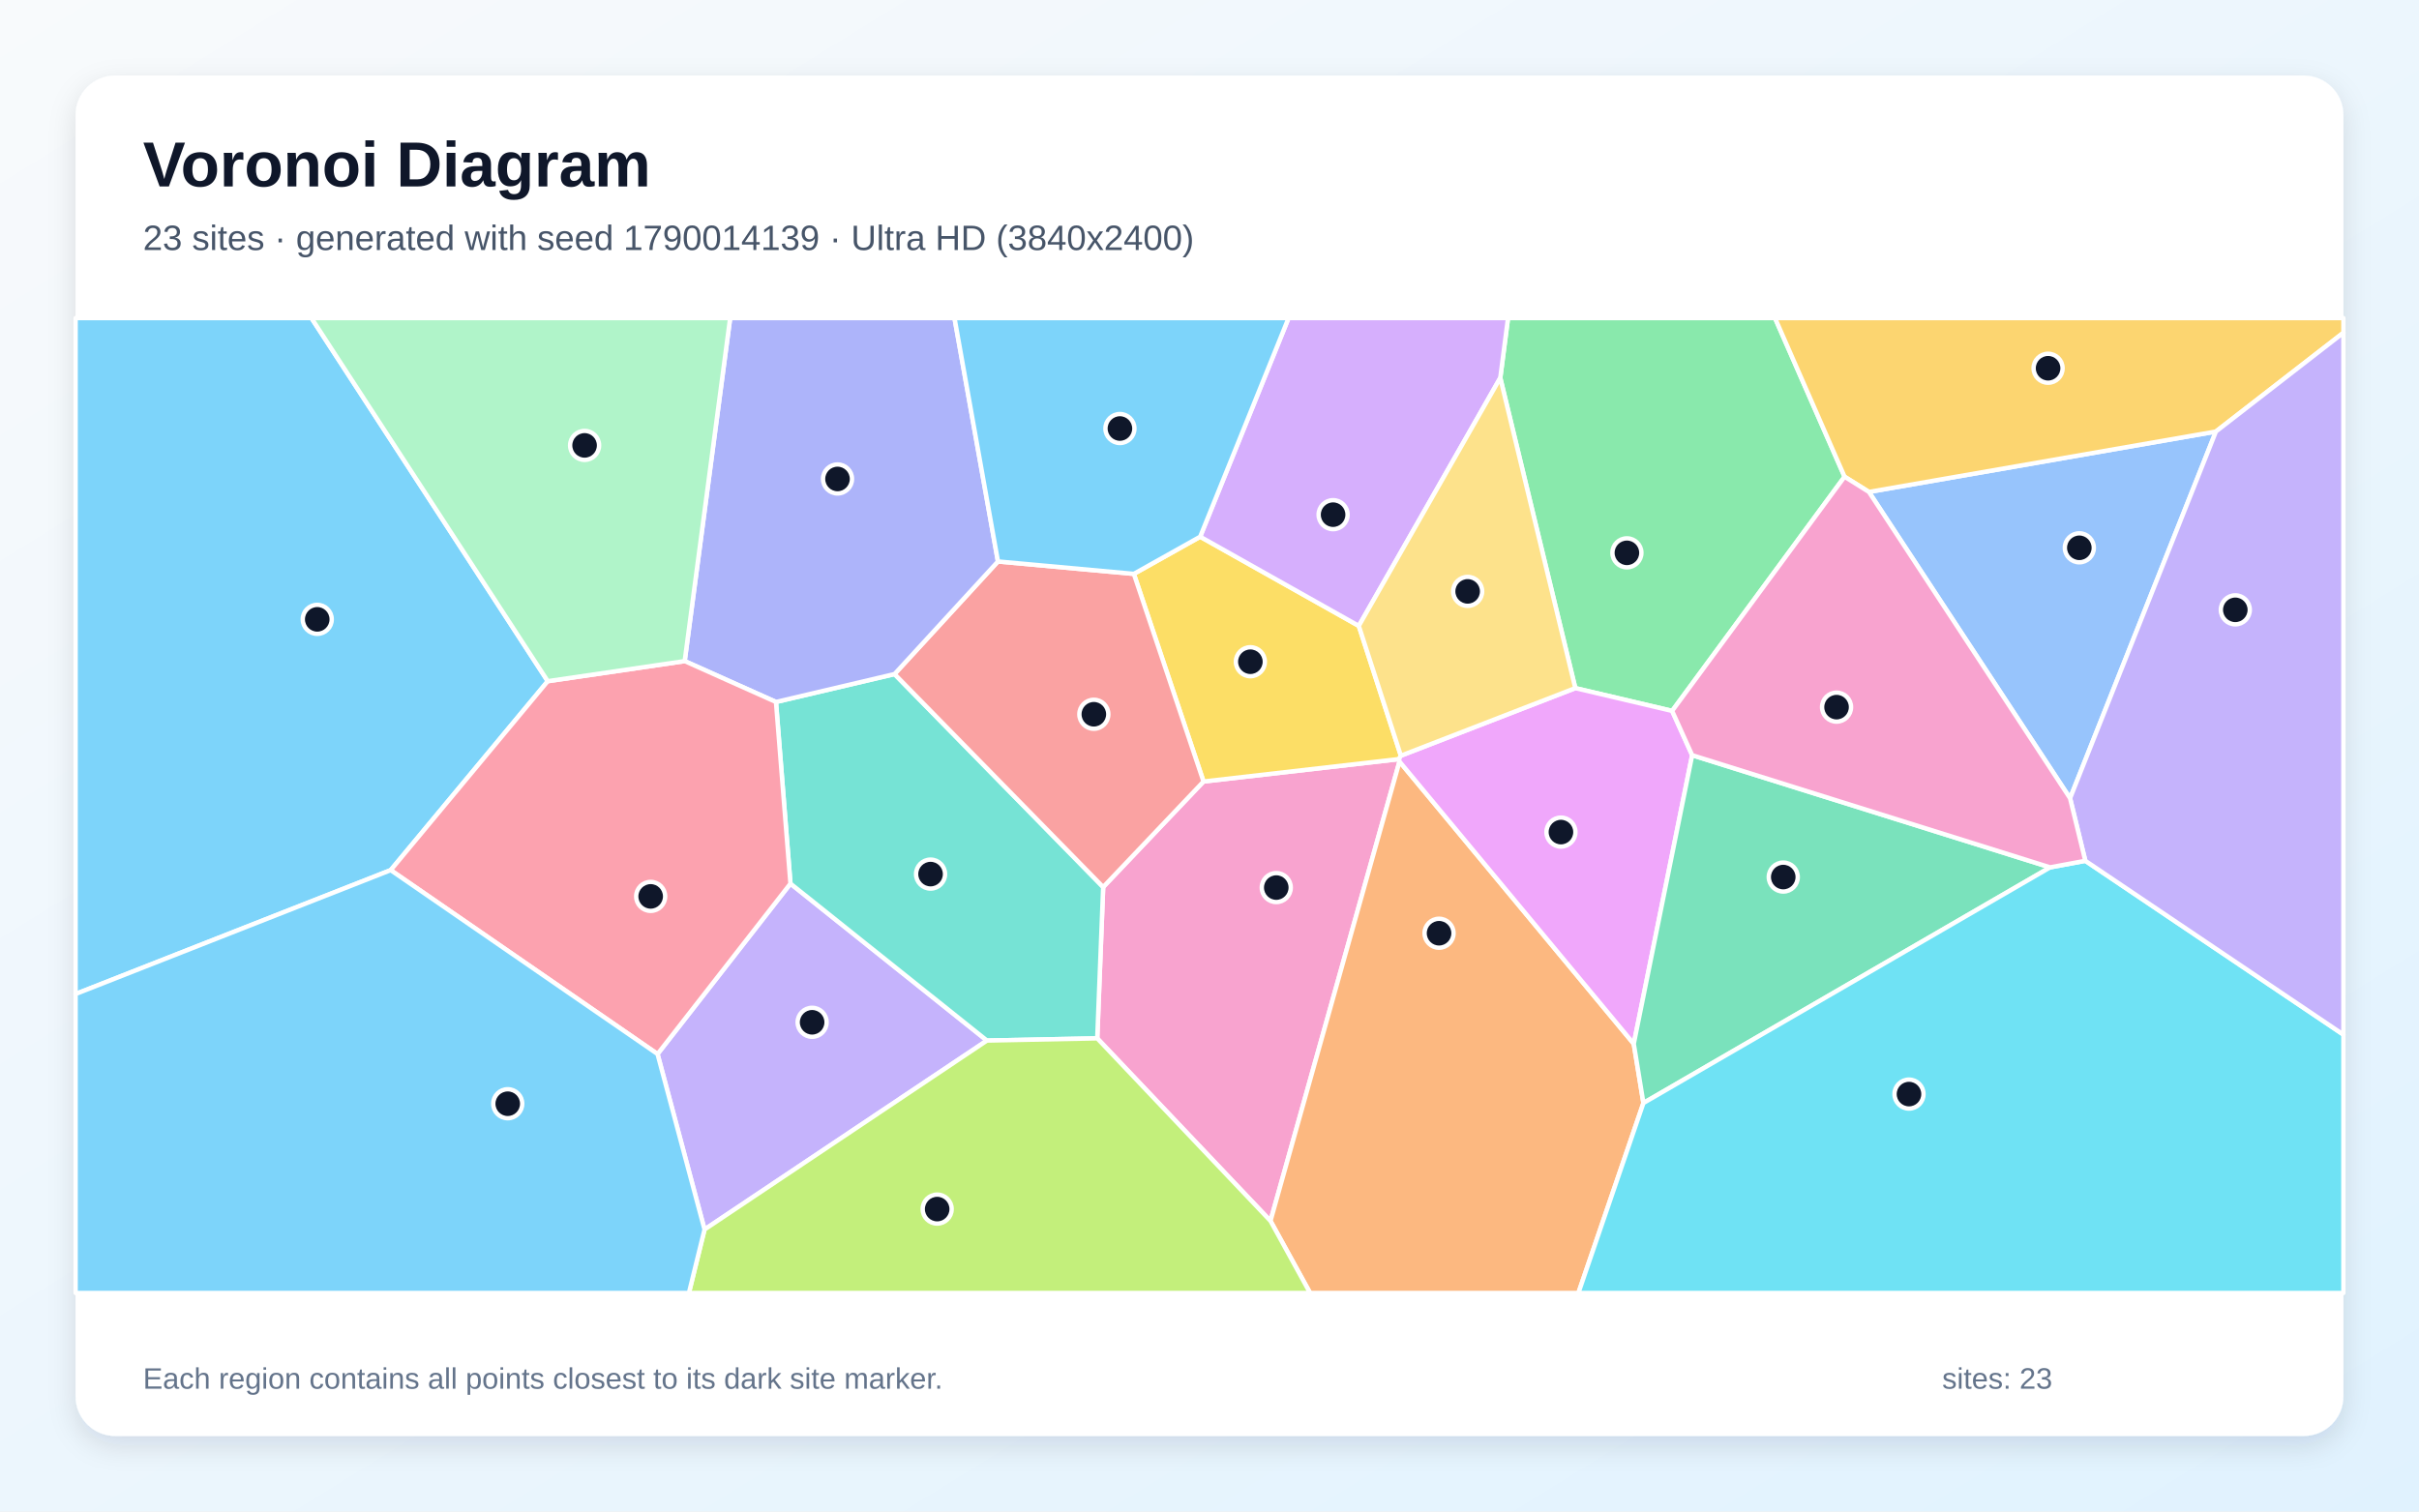
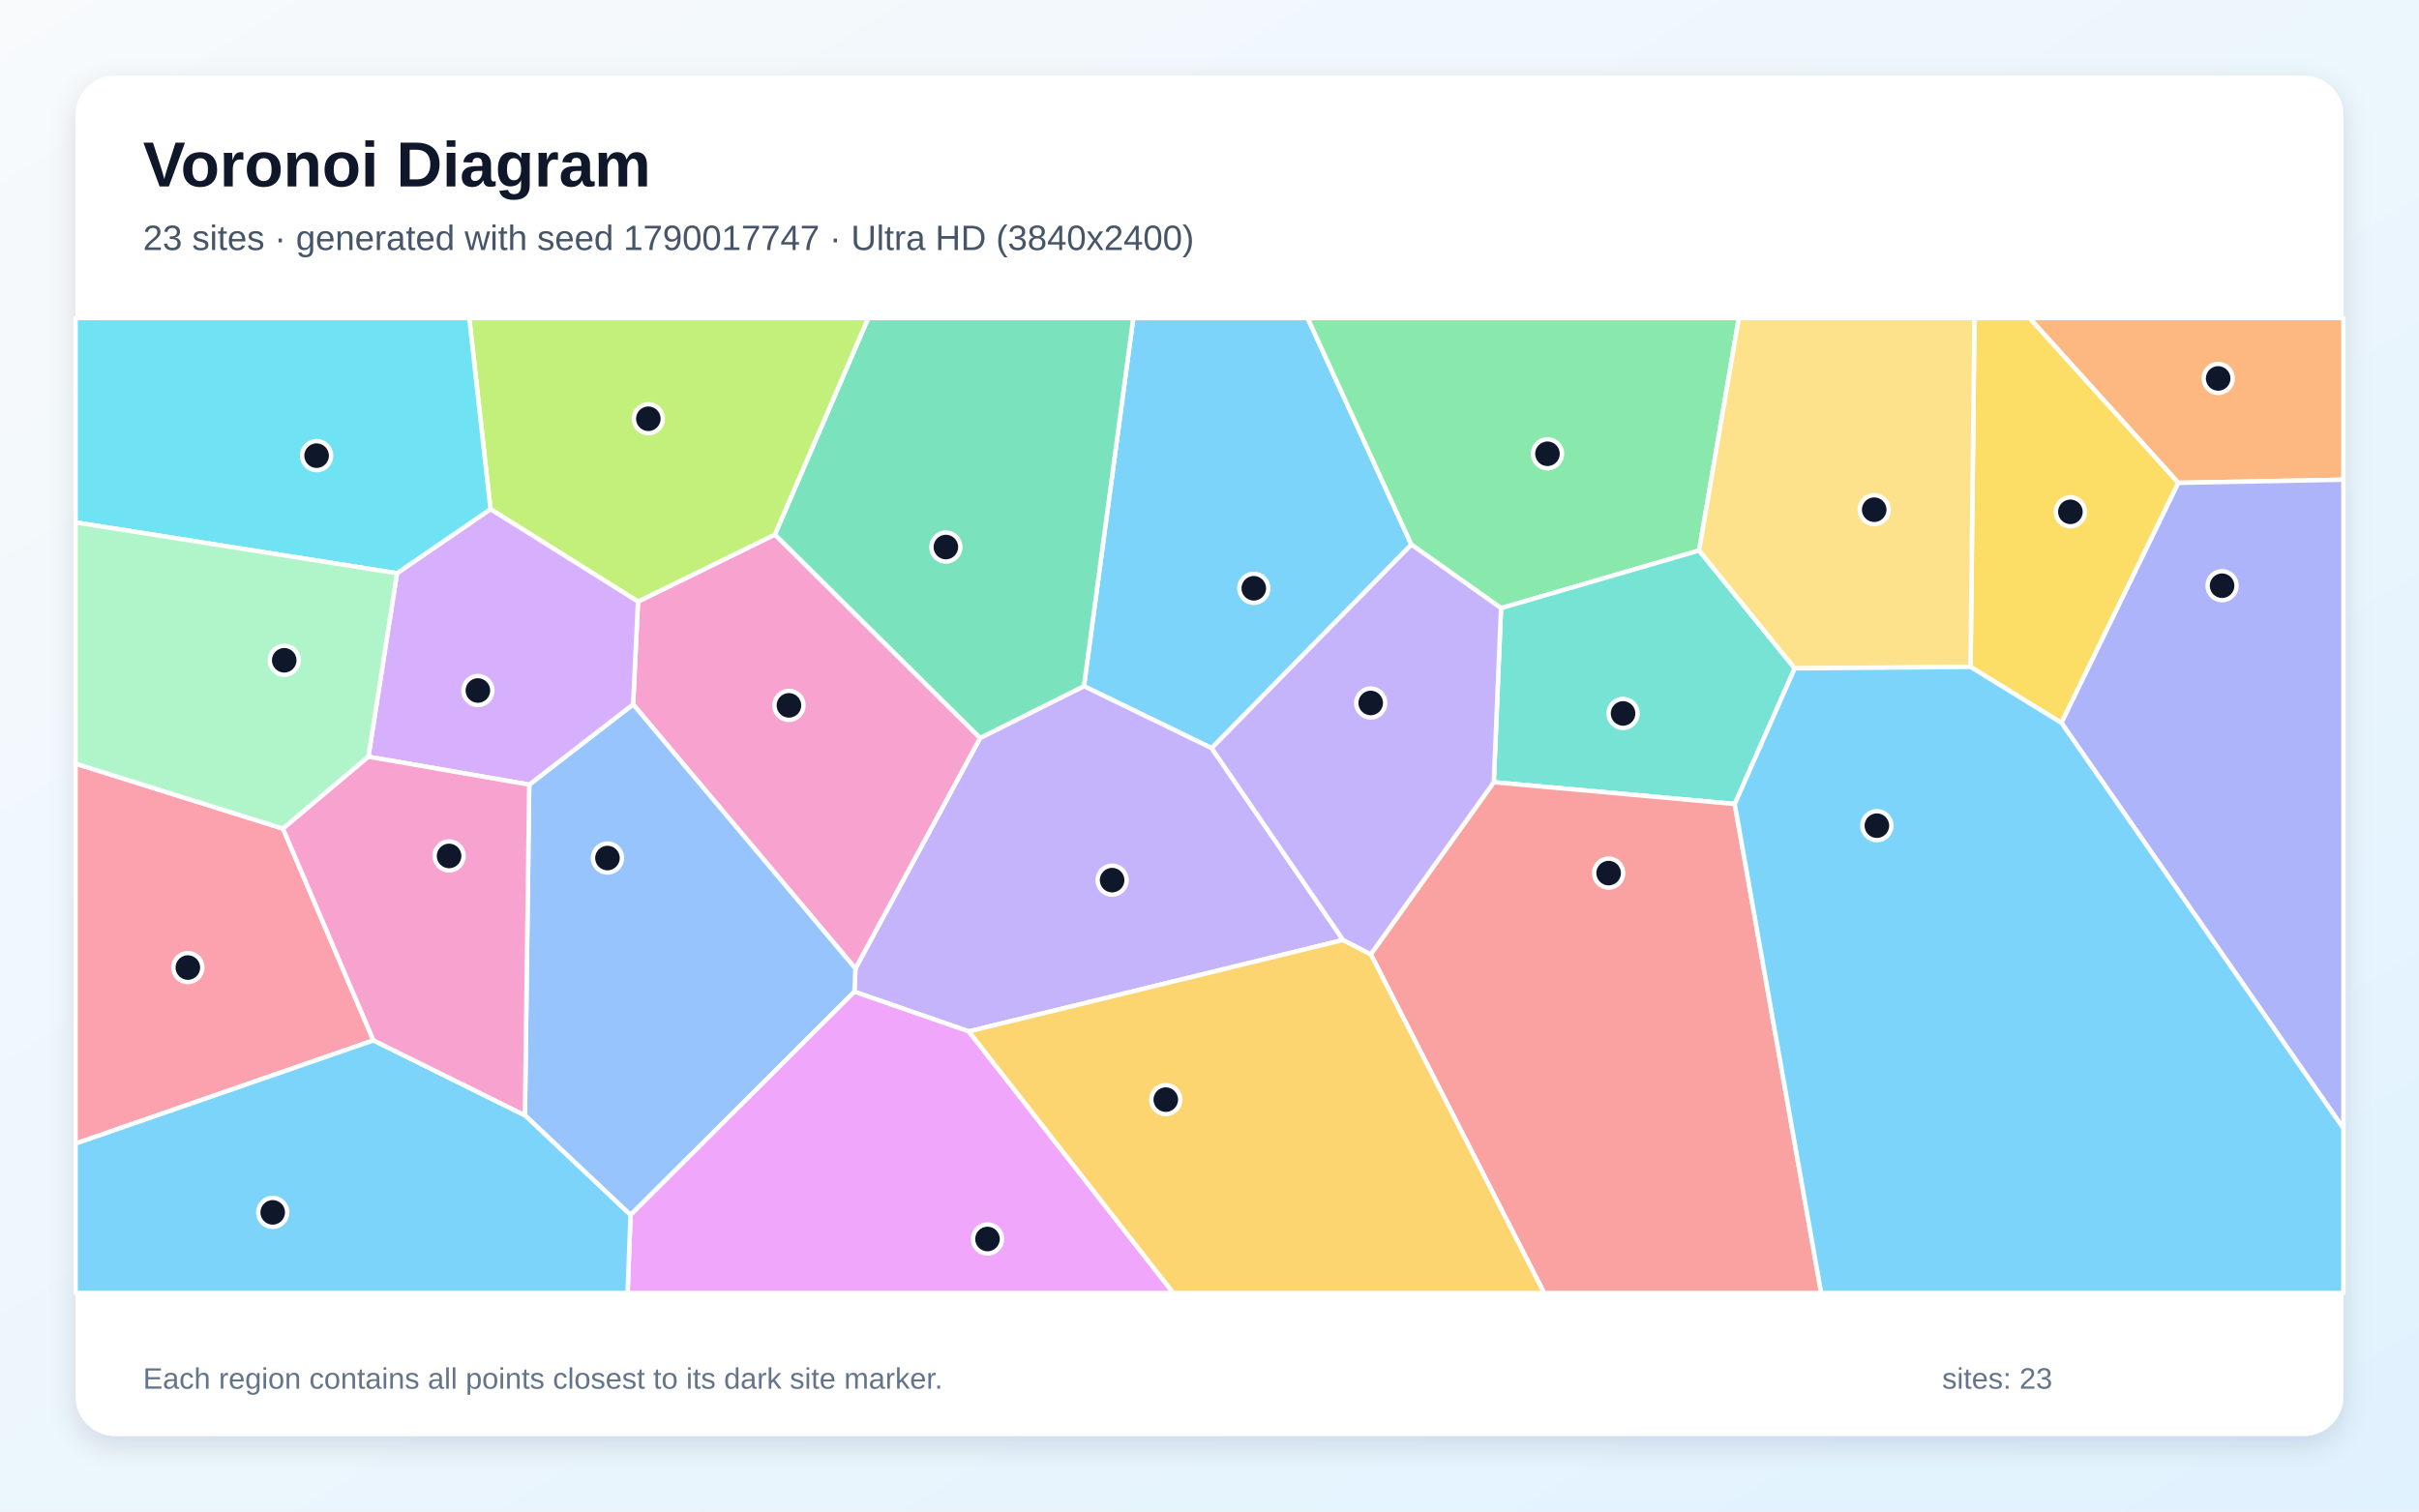
<svg xmlns="http://www.w3.org/2000/svg" width="3840" height="2400" viewBox="0 0 3840 2400" role="img" aria-labelledby="title description">
  <defs>
    <linearGradient id="background" x1="0" y1="0" x2="1" y2="1">
      <stop stop-color="#F8FAFC" />
      <stop offset="1" stop-color="#E0F2FE" />
    </linearGradient>
    <filter id="shadow" x="-5%" y="-5%" width="110%" height="110%">
      <feDropShadow dx="0" dy="15" stdDeviation="22" flood-color="#0F172A" flood-opacity=".12" />
    </filter>
  </defs>
  <rect width="3840" height="2400" fill="url(#background)" />
  <rect x="120" y="120" width="3600" height="2160" rx="63" fill="#FFFFFF" filter="url(#shadow)" />
  <g font-family="Arial, sans-serif">
    <text x="227" y="296" font-size="101" font-weight="700" fill="#0F172A">Voronoi Diagram</text>
-     <text x="227" y="397" font-size="56" fill="#475569">23 sites · generated with seed 1790014139 · Ultra HD (3840x2400)</text>
+     <text x="227" y="397" font-size="56" fill="#475569">23 sites · generated with seed 1790017747 · Ultra HD (3840x2400)</text>
  </g>
  <g stroke="#FFFFFF" stroke-width="7" stroke-linejoin="round">
-     <polygon points="869.5,1081.6 620.2,1381.6 120.0,1578.3 120.0,505.0 494.4,505.0" fill="#38BDF8" fill-opacity="0.65" />
-     <polygon points="1043.8,1673.6 1254.8,1403.0 1566.7,1652.2 1118.4,1952.2" fill="#A78BFA" fill-opacity="0.65" />
-     <polygon points="1741.8,1648.7 1751.2,1408.5 1910.5,1240.9 2220.8,1205.3 2221.6,1209.2 2016.8,1938.6" fill="#F472B6" fill-opacity="0.65" />
-     <polygon points="2016.8,1938.6 2221.6,1209.2 2593.5,1657.4 2608.8,1751.4 2505.6,2053.0 2079.7,2053.0" fill="#FB923C" fill-opacity="0.65" />
-     <polygon points="1905.2,852.2 2157.0,993.8 2223.8,1199.9 2220.8,1205.3 1910.5,1240.9 1799.9,911.2" fill="#FACC15" fill-opacity="0.65" />
-     <polygon points="2928.1,756.9 2654.4,1128.8 2500.7,1092.6 2381.6,600.0 2393.9,505.0 2817.7,505.0" fill="#4ADE80" fill-opacity="0.65" />
-     <polygon points="1231.8,1114.6 1420.0,1070.3 1751.2,1408.5 1741.8,1648.7 1566.7,1652.2 1254.8,1403.0" fill="#2DD4BF" fill-opacity="0.65" />
-     <polygon points="3286.1,1267.5 2966.8,781.1 3517.6,685.2" fill="#60A5FA" fill-opacity="0.65" />
-     <polygon points="2686.2,1199.1 2593.5,1657.4 2221.6,1209.2 2220.8,1205.3 2223.8,1199.9 2500.7,1092.6 2654.4,1128.8" fill="#E879F9" fill-opacity="0.65" />
-     <polygon points="3254.4,1377.2 2608.8,1751.4 2593.5,1657.4 2686.2,1199.1" fill="#34D399" fill-opacity="0.65" />
-     <polygon points="1584.2,891.5 1799.9,911.2 1910.5,1240.9 1751.2,1408.5 1420.0,1070.3" fill="#F87171" fill-opacity="0.65" />
-     <polygon points="1584.2,891.5 1420.0,1070.3 1231.8,1114.6 1086.9,1049.7 1159.1,505.0 1515.2,505.0" fill="#818CF8" fill-opacity="0.65" />
-     <polygon points="3517.6,685.2 2966.8,781.1 2928.1,756.9 2817.7,505.0 3720.0,505.0 3720.0,528.3" fill="#FBBF24" fill-opacity="0.65" />
-     <polygon points="1118.4,1952.2 1566.7,1652.2 1741.8,1648.7 2016.8,1938.6 2079.7,2053.0 1093.6,2053.0" fill="#A3E635" fill-opacity="0.65" />
-     <polygon points="2381.6,600.0 2157.0,993.8 1905.2,852.2 2045.5,505.0 2393.9,505.0" fill="#C084FC" fill-opacity="0.65" />
-     <polygon points="620.2,1381.6 869.5,1081.6 1086.9,1049.7 1231.8,1114.6 1254.8,1403.0 1043.8,1673.6" fill="#FB7185" fill-opacity="0.65" />
-     <polygon points="2608.8,1751.4 3254.4,1377.2 3310.3,1366.8 3720.0,1642.8 3720.0,2053.0 2505.6,2053.0" fill="#22D3EE" fill-opacity="0.65" />
-     <polygon points="1086.9,1049.7 869.5,1081.6 494.4,505.0 1159.1,505.0" fill="#86EFAC" fill-opacity="0.65" />
-     <polygon points="2381.6,600.0 2500.7,1092.6 2223.8,1199.9 2157.0,993.8" fill="#FCD34D" fill-opacity="0.65" />
-     <polygon points="120.0,1578.3 620.2,1381.6 1043.8,1673.6 1118.4,1952.2 1093.6,2053.0 120.0,2053.0" fill="#38BDF8" fill-opacity="0.65" />
-     <polygon points="1905.2,852.2 1799.9,911.2 1584.2,891.5 1515.2,505.0 2045.5,505.0" fill="#38BDF8" fill-opacity="0.65" />
-     <polygon points="3310.3,1366.8 3286.1,1267.5 3517.6,685.2 3720.0,528.3 3720.0,1642.8" fill="#A78BFA" fill-opacity="0.65" />
-     <polygon points="3310.3,1366.8 3254.4,1377.2 2686.2,1199.1 2654.4,1128.8 2928.1,756.9 2966.8,781.1 3286.1,1267.5" fill="#F472B6" fill-opacity="0.65" />
+     <polygon points="2240.5,864.7 1923.4,1187.9 1720.7,1089.5 1799.0,505.0 2075.8,505.0" fill="#38BDF8" fill-opacity="0.65" />
+     <polygon points="2132.1,1492.5 1537.9,1637.7 1356.3,1574.7 1357.9,1537.8 1555.9,1171.7 1720.7,1089.5 1923.4,1187.9" fill="#A78BFA" fill-opacity="0.65" />
+     <polygon points="1005.0,1118.4 1012.8,955.2 1230.1,848.7 1555.9,1171.7 1357.9,1537.8" fill="#F472B6" fill-opacity="0.65" />
+     <polygon points="3458.0,766.7 3221.7,505.0 3720.0,505.0 3720.0,761.7" fill="#FB923C" fill-opacity="0.65" />
+     <polygon points="3272.4,1147.8 3128.1,1058.9 3134.3,505.0 3221.7,505.0 3458.0,766.7" fill="#FACC15" fill-opacity="0.65" />
+     <polygon points="2697.2,874.1 2382.8,965.6 2240.5,864.7 2075.8,505.0 2760.3,505.0" fill="#4ADE80" fill-opacity="0.65" />
+     <polygon points="2849.0,1061.2 2753.8,1276.6 2371.3,1242.0 2382.8,965.6 2697.2,874.1" fill="#2DD4BF" fill-opacity="0.65" />
+     <polygon points="833.3,1770.9 840.1,1245.9 1005.0,1118.4 1357.9,1537.8 1356.3,1574.7 1000.9,1929.2" fill="#60A5FA" fill-opacity="0.65" />
+     <polygon points="1000.9,1929.2 1356.3,1574.7 1537.9,1637.7 1862.6,2053.0 996.3,2053.0" fill="#E879F9" fill-opacity="0.65" />
+     <polygon points="1555.9,1171.7 1230.1,848.7 1378.3,505.0 1799.0,505.0 1720.7,1089.5" fill="#34D399" fill-opacity="0.65" />
+     <polygon points="2176.0,1515.2 2371.3,1242.0 2753.8,1276.6 2891.0,2053.0 2451.2,2053.0" fill="#F87171" fill-opacity="0.65" />
+     <polygon points="3272.4,1147.8 3458.0,766.7 3720.0,761.7 3720.0,1791.6" fill="#818CF8" fill-opacity="0.65" />
+     <polygon points="1537.9,1637.7 2132.1,1492.5 2176.0,1515.2 2451.2,2053.0 1862.6,2053.0" fill="#FBBF24" fill-opacity="0.65" />
+     <polygon points="1230.1,848.7 1012.8,955.2 778.6,808.4 744.9,505.0 1378.3,505.0" fill="#A3E635" fill-opacity="0.65" />
+     <polygon points="840.1,1245.9 584.8,1201.5 630.2,910.2 778.6,808.4 1012.8,955.2 1005.0,1118.4" fill="#C084FC" fill-opacity="0.65" />
+     <polygon points="592.8,1651.9 120.0,1815.8 120.0,1212.5 449.2,1315.7" fill="#FB7185" fill-opacity="0.65" />
+     <polygon points="778.6,808.4 630.2,910.2 120.0,829.5 120.0,505.0 744.9,505.0" fill="#22D3EE" fill-opacity="0.65" />
+     <polygon points="449.2,1315.7 120.0,1212.5 120.0,829.5 630.2,910.2 584.8,1201.5" fill="#86EFAC" fill-opacity="0.65" />
+     <polygon points="2849.0,1061.2 2697.2,874.1 2760.3,505.0 3134.3,505.0 3128.1,1058.9" fill="#FCD34D" fill-opacity="0.65" />
+     <polygon points="120.0,1815.8 592.8,1651.9 833.3,1770.9 1000.9,1929.2 996.3,2053.0 120.0,2053.0" fill="#38BDF8" fill-opacity="0.65" />
+     <polygon points="2753.8,1276.6 2849.0,1061.2 3128.1,1058.9 3272.4,1147.8 3720.0,1791.6 3720.0,2053.0 2891.0,2053.0" fill="#38BDF8" fill-opacity="0.65" />
+     <polygon points="2371.3,1242.0 2176.0,1515.2 2132.1,1492.5 1923.4,1187.9 2240.5,864.7 2382.8,965.6" fill="#A78BFA" fill-opacity="0.65" />
+     <polygon points="592.8,1651.9 449.2,1315.7 584.8,1201.5 840.1,1245.9 833.3,1770.9" fill="#F472B6" fill-opacity="0.65" />
  </g>
  <g>
-     <circle cx="503.6" cy="983.4" r="23" fill="#0F172A" stroke="#FFFFFF" stroke-width="7" />
-     <circle cx="1289.2" cy="1623.2" r="23" fill="#0F172A" stroke="#FFFFFF" stroke-width="7" />
-     <circle cx="2026.0" cy="1409.3" r="23" fill="#0F172A" stroke="#FFFFFF" stroke-width="7" />
-     <circle cx="2284.4" cy="1481.8" r="23" fill="#0F172A" stroke="#FFFFFF" stroke-width="7" />
-     <circle cx="1984.9" cy="1050.7" r="23" fill="#0F172A" stroke="#FFFFFF" stroke-width="7" />
-     <circle cx="2582.6" cy="877.8" r="23" fill="#0F172A" stroke="#FFFFFF" stroke-width="7" />
-     <circle cx="1477.2" cy="1387.9" r="23" fill="#0F172A" stroke="#FFFFFF" stroke-width="7" />
-     <circle cx="3300.8" cy="869.8" r="23" fill="#0F172A" stroke="#FFFFFF" stroke-width="7" />
-     <circle cx="2477.9" cy="1321.2" r="23" fill="#0F172A" stroke="#FFFFFF" stroke-width="7" />
-     <circle cx="2830.8" cy="1392.6" r="23" fill="#0F172A" stroke="#FFFFFF" stroke-width="7" />
-     <circle cx="1736.4" cy="1134.1" r="23" fill="#0F172A" stroke="#FFFFFF" stroke-width="7" />
-     <circle cx="1329.5" cy="760.5" r="23" fill="#0F172A" stroke="#FFFFFF" stroke-width="7" />
-     <circle cx="3251.2" cy="584.7" r="23" fill="#0F172A" stroke="#FFFFFF" stroke-width="7" />
-     <circle cx="1487.7" cy="1919.8" r="23" fill="#0F172A" stroke="#FFFFFF" stroke-width="7" />
-     <circle cx="2116.2" cy="817.2" r="23" fill="#0F172A" stroke="#FFFFFF" stroke-width="7" />
-     <circle cx="1032.9" cy="1423.3" r="23" fill="#0F172A" stroke="#FFFFFF" stroke-width="7" />
-     <circle cx="3030.4" cy="1737.2" r="23" fill="#0F172A" stroke="#FFFFFF" stroke-width="7" />
-     <circle cx="928.0" cy="707.2" r="23" fill="#0F172A" stroke="#FFFFFF" stroke-width="7" />
-     <circle cx="2329.8" cy="939.0" r="23" fill="#0F172A" stroke="#FFFFFF" stroke-width="7" />
-     <circle cx="806.0" cy="1752.5" r="23" fill="#0F172A" stroke="#FFFFFF" stroke-width="7" />
-     <circle cx="1777.8" cy="680.4" r="23" fill="#0F172A" stroke="#FFFFFF" stroke-width="7" />
-     <circle cx="3548.4" cy="968.3" r="23" fill="#0F172A" stroke="#FFFFFF" stroke-width="7" />
-     <circle cx="2915.4" cy="1122.8" r="23" fill="#0F172A" stroke="#FFFFFF" stroke-width="7" />
+     <circle cx="1990.3" cy="934.1" r="23" fill="#0F172A" stroke="#FFFFFF" stroke-width="7" />
+     <circle cx="1765.4" cy="1397.5" r="23" fill="#0F172A" stroke="#FFFFFF" stroke-width="7" />
+     <circle cx="1252.4" cy="1120.0" r="23" fill="#0F172A" stroke="#FFFFFF" stroke-width="7" />
+     <circle cx="3521.2" cy="600.9" r="23" fill="#0F172A" stroke="#FFFFFF" stroke-width="7" />
+     <circle cx="3286.6" cy="812.7" r="23" fill="#0F172A" stroke="#FFFFFF" stroke-width="7" />
+     <circle cx="2456.5" cy="720.5" r="23" fill="#0F172A" stroke="#FFFFFF" stroke-width="7" />
+     <circle cx="2576.5" cy="1132.8" r="23" fill="#0F172A" stroke="#FFFFFF" stroke-width="7" />
+     <circle cx="964.3" cy="1362.4" r="23" fill="#0F172A" stroke="#FFFFFF" stroke-width="7" />
+     <circle cx="1567.6" cy="1967.3" r="23" fill="#0F172A" stroke="#FFFFFF" stroke-width="7" />
+     <circle cx="1501.5" cy="868.6" r="23" fill="#0F172A" stroke="#FFFFFF" stroke-width="7" />
+     <circle cx="2553.6" cy="1386.3" r="23" fill="#0F172A" stroke="#FFFFFF" stroke-width="7" />
+     <circle cx="3527.4" cy="930.0" r="23" fill="#0F172A" stroke="#FFFFFF" stroke-width="7" />
+     <circle cx="1850.6" cy="1746.0" r="23" fill="#0F172A" stroke="#FFFFFF" stroke-width="7" />
+     <circle cx="1029.2" cy="664.9" r="23" fill="#0F172A" stroke="#FFFFFF" stroke-width="7" />
+     <circle cx="758.6" cy="1096.4" r="23" fill="#0F172A" stroke="#FFFFFF" stroke-width="7" />
+     <circle cx="298.2" cy="1536.3" r="23" fill="#0F172A" stroke="#FFFFFF" stroke-width="7" />
+     <circle cx="502.6" cy="723.5" r="23" fill="#0F172A" stroke="#FFFFFF" stroke-width="7" />
+     <circle cx="451.2" cy="1048.4" r="23" fill="#0F172A" stroke="#FFFFFF" stroke-width="7" />
+     <circle cx="2975.2" cy="809.3" r="23" fill="#0F172A" stroke="#FFFFFF" stroke-width="7" />
+     <circle cx="432.9" cy="1925.0" r="23" fill="#0F172A" stroke="#FFFFFF" stroke-width="7" />
+     <circle cx="2979.4" cy="1311.0" r="23" fill="#0F172A" stroke="#FFFFFF" stroke-width="7" />
+     <circle cx="2175.9" cy="1116.2" r="23" fill="#0F172A" stroke="#FFFFFF" stroke-width="7" />
+     <circle cx="712.9" cy="1359.1" r="23" fill="#0F172A" stroke="#FFFFFF" stroke-width="7" />
  </g>
  <g font-family="Arial, sans-serif" font-size="47" fill="#64748B">
    <text x="227" y="2205">Each region contains all points closest to its dark site marker.</text>
    <text x="3083" y="2205">sites: 23</text>
  </g>
</svg>
